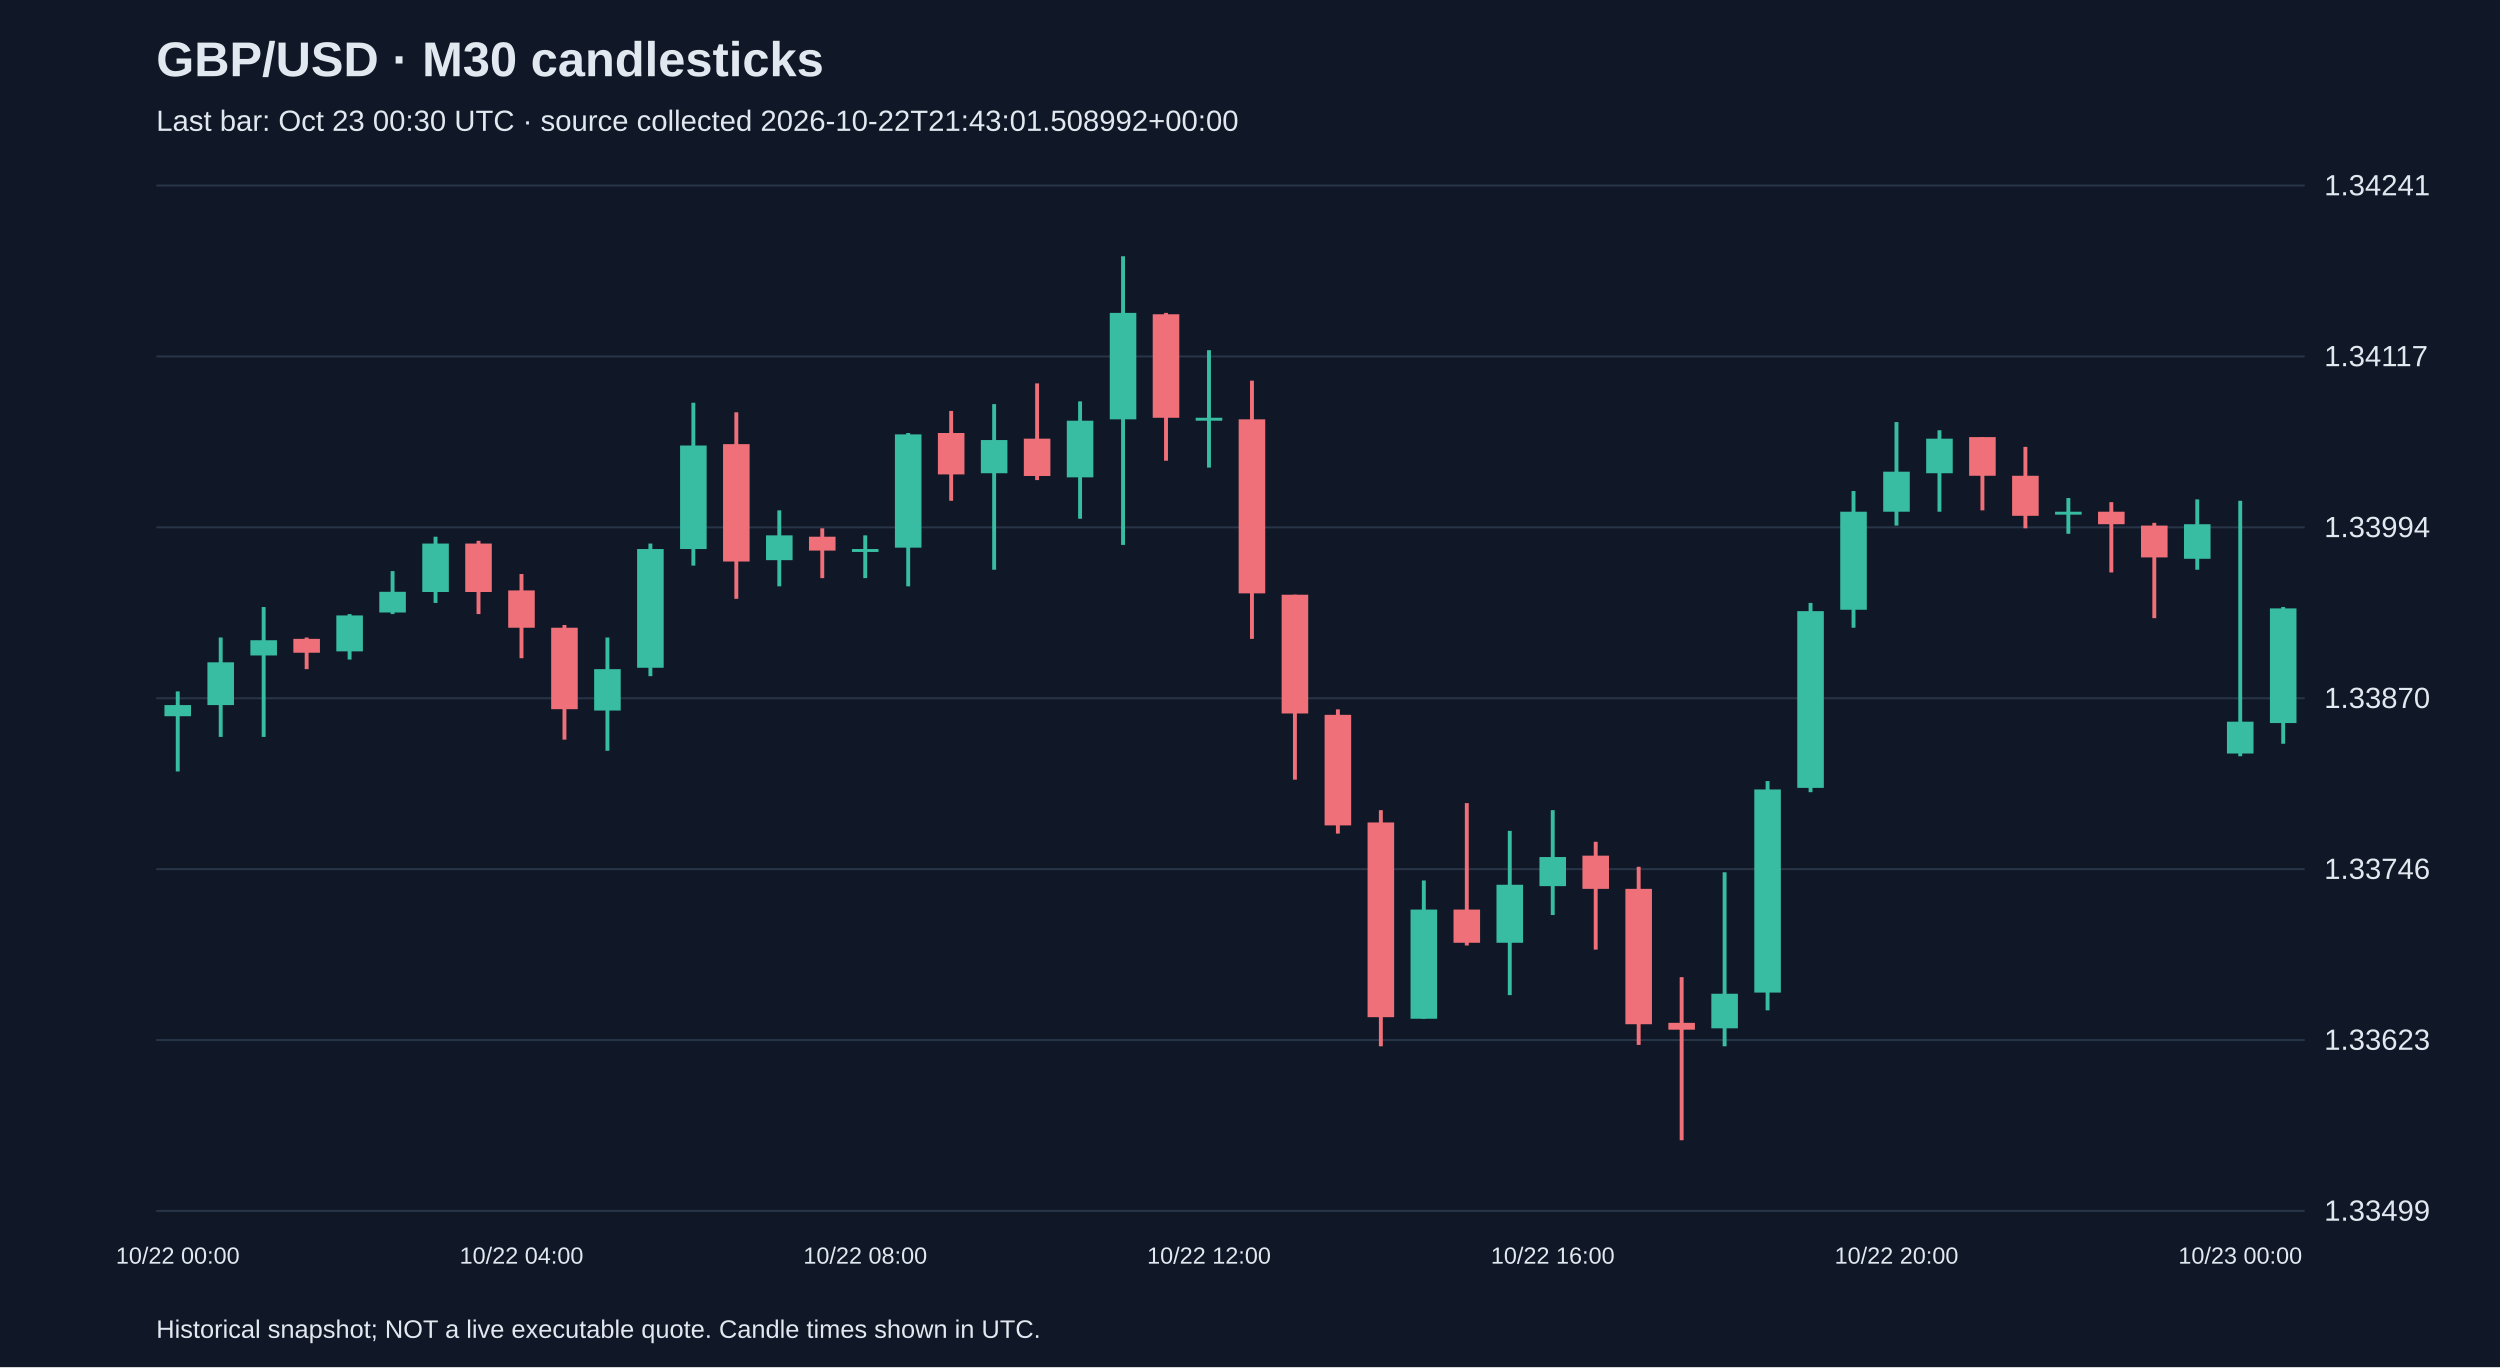
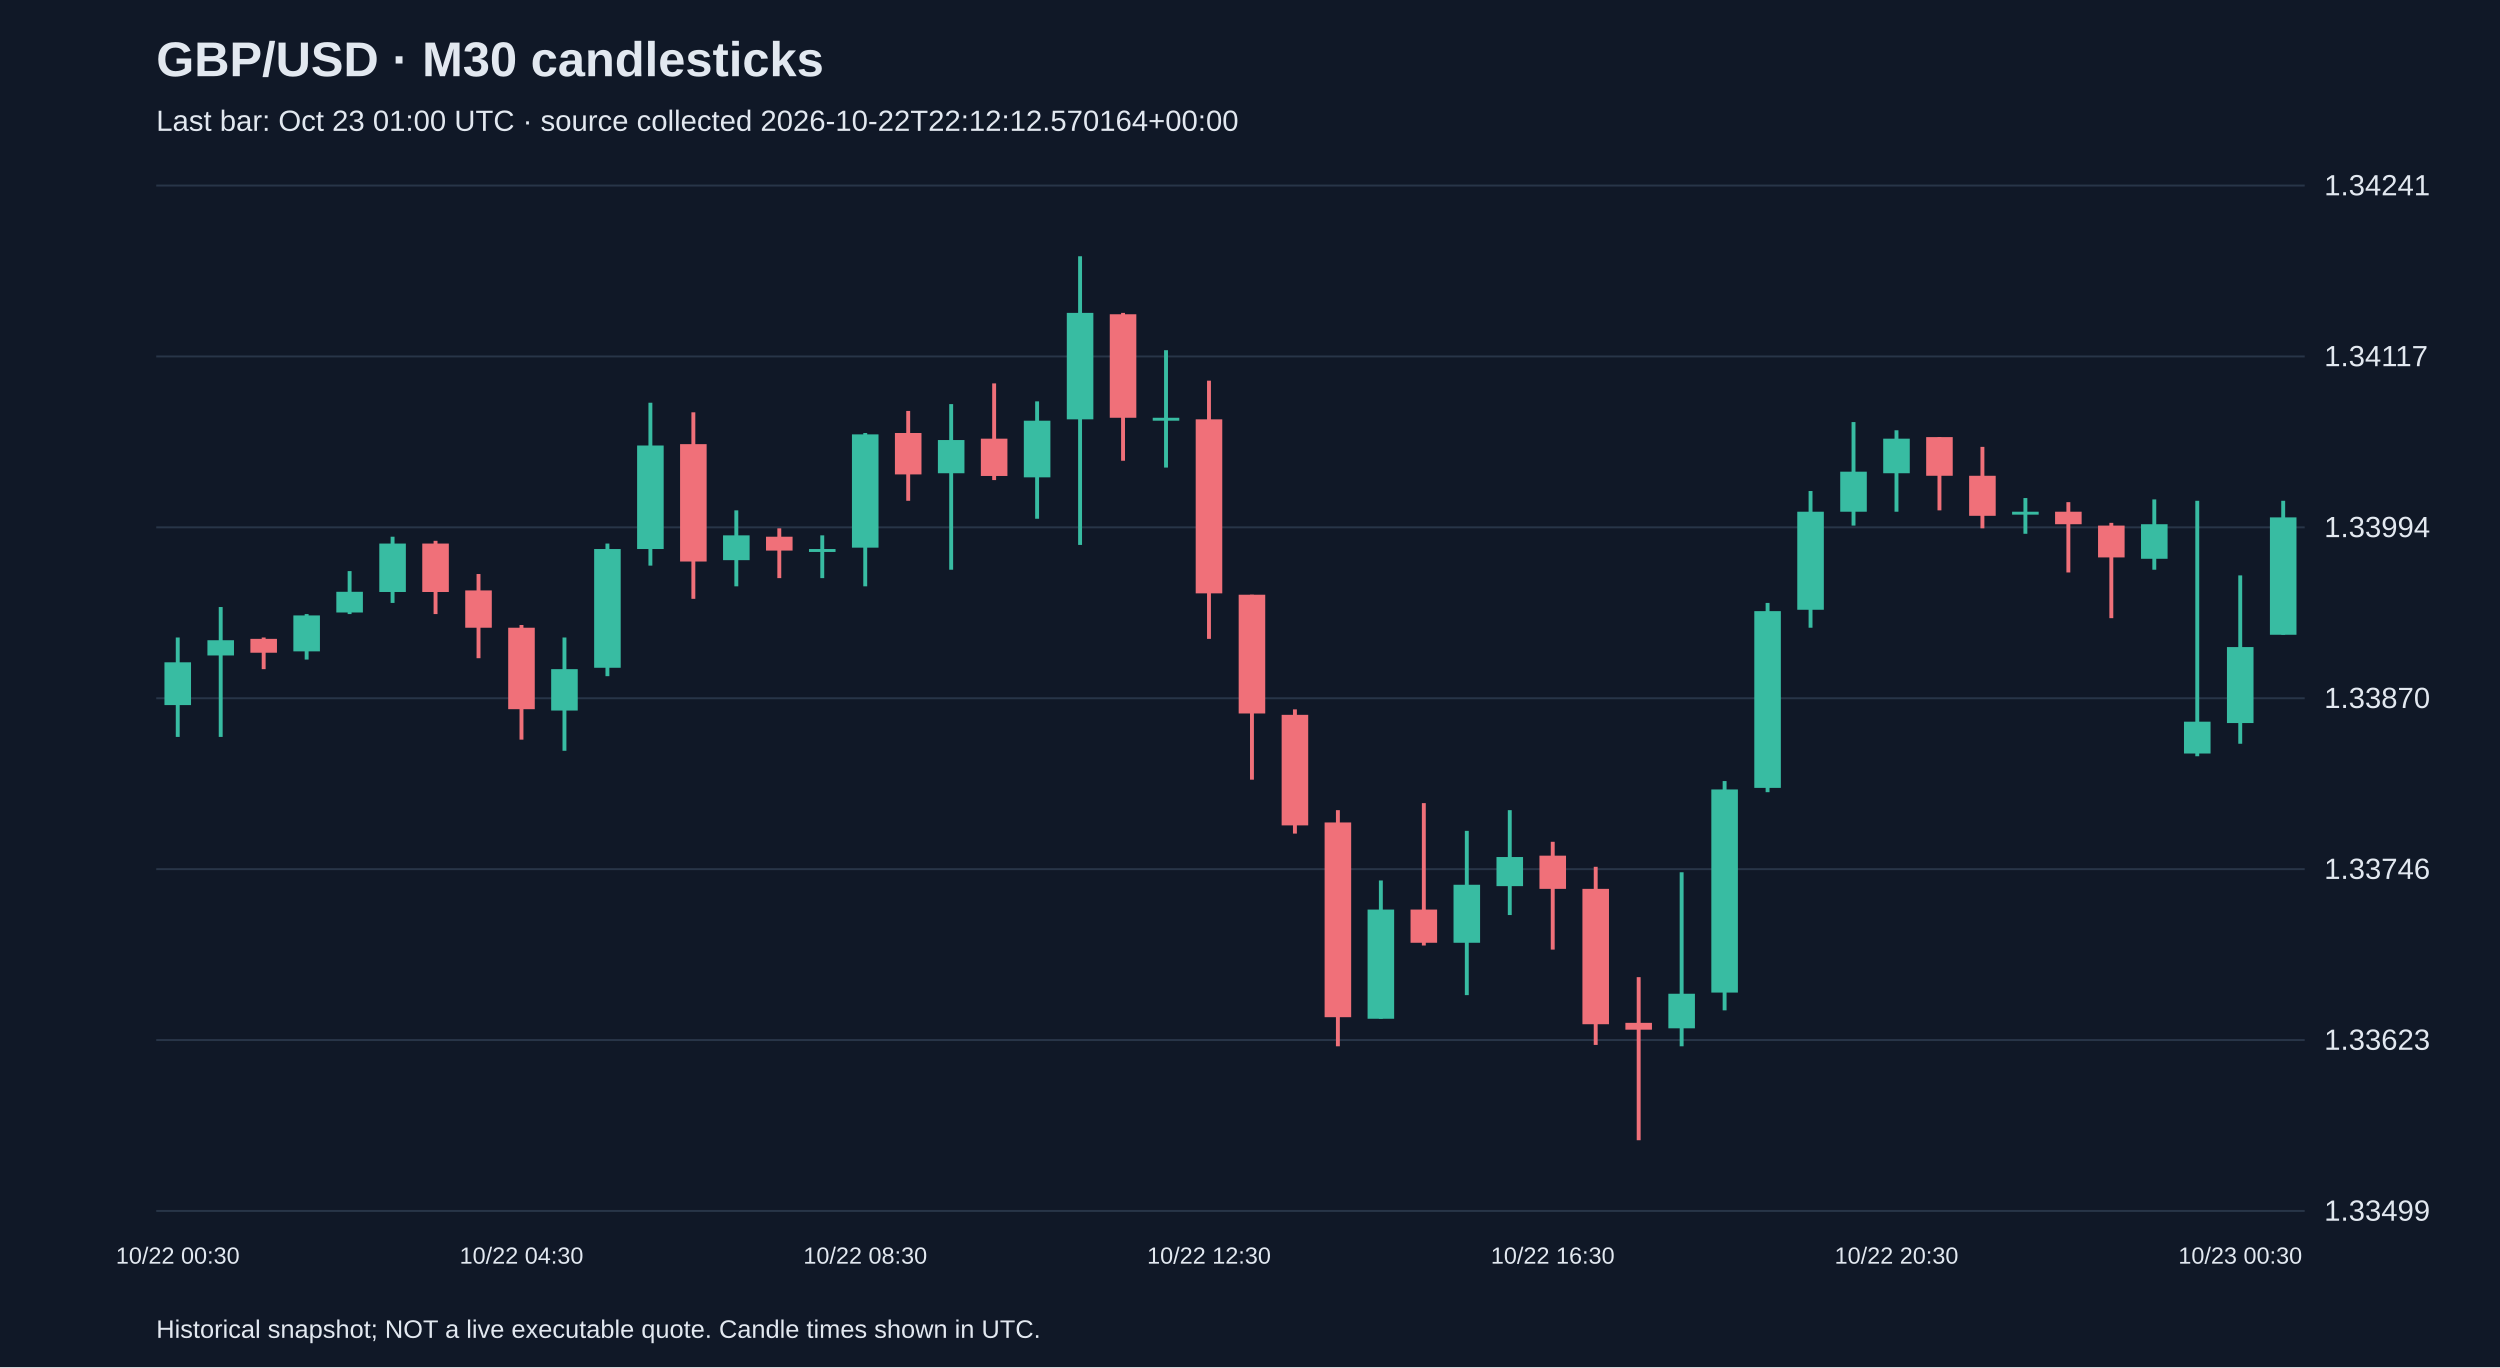
<svg xmlns="http://www.w3.org/2000/svg" viewBox="0 0 1280 700">
  <rect width="100%" height="100%" fill="#101827" />
  <style>text{font-family:Arial,sans-serif;fill:#e2e8f0}</style>
  <text x="80" y="39" font-size="25" font-weight="bold">GBP/USD · M30 candlesticks</text>
-   <text x="80" y="67" font-size="15" fill="#a6b1c5">Last bar: Oct 23 00:30 UTC · source collected 2026-10-22T21:43:01.508992+00:00</text>
+   <text x="80" y="67" font-size="15" fill="#a6b1c5">Last bar: Oct 23 01:00 UTC · source collected 2026-10-22T22:12:12.570164+00:00</text>
  <line x1="80" y1="620.0" x2="1180" y2="620.0" stroke="#283548" />
  <text x="1190" y="625.0" font-size="15">1.33499</text>
  <line x1="80" y1="532.5" x2="1180" y2="532.5" stroke="#283548" />
  <text x="1190" y="537.5" font-size="15">1.33623</text>
  <line x1="80" y1="445.0" x2="1180" y2="445.0" stroke="#283548" />
  <text x="1190" y="450.0" font-size="15">1.33746</text>
  <line x1="80" y1="357.5" x2="1180" y2="357.5" stroke="#283548" />
  <text x="1190" y="362.5" font-size="15">1.33870</text>
  <line x1="80" y1="270.0" x2="1180" y2="270.0" stroke="#283548" />
  <text x="1190" y="275.0" font-size="15">1.33994</text>
  <line x1="80" y1="182.5" x2="1180" y2="182.5" stroke="#283548" />
  <text x="1190" y="187.5" font-size="15">1.34117</text>
  <line x1="80" y1="95.0" x2="1180" y2="95.0" stroke="#283548" />
  <text x="1190" y="100.0" font-size="15">1.34241</text>
-   <line x1="91.0" y1="354.0" x2="91.0" y2="395.0" stroke="#38bca2" stroke-width="2" />
-   <rect x="84.2" y="361.0" width="13.6" height="5.7" fill="#38bca2" />
-   <text x="91.0" y="647" text-anchor="middle" font-size="12">10/22 00:00</text>
-   <line x1="113.0" y1="326.4" x2="113.0" y2="377.3" stroke="#38bca2" stroke-width="2" />
-   <rect x="106.2" y="339.1" width="13.6" height="21.9" fill="#38bca2" />
-   <line x1="135.0" y1="310.8" x2="135.0" y2="377.3" stroke="#38bca2" stroke-width="2" />
-   <rect x="128.2" y="327.8" width="13.6" height="7.8" fill="#38bca2" />
-   <line x1="157.0" y1="326.4" x2="157.0" y2="342.6" stroke="#f07079" stroke-width="2" />
-   <rect x="150.2" y="327.1" width="13.6" height="7.1" fill="#f07079" />
-   <line x1="179.0" y1="314.4" x2="179.0" y2="337.7" stroke="#38bca2" stroke-width="2" />
-   <rect x="172.2" y="315.1" width="13.6" height="18.4" fill="#38bca2" />
-   <line x1="201.0" y1="292.4" x2="201.0" y2="314.4" stroke="#38bca2" stroke-width="2" />
-   <rect x="194.2" y="303.0" width="13.6" height="10.6" fill="#38bca2" />
-   <line x1="223.0" y1="274.8" x2="223.0" y2="308.7" stroke="#38bca2" stroke-width="2" />
-   <rect x="216.2" y="278.3" width="13.6" height="24.8" fill="#38bca2" />
-   <line x1="245.0" y1="276.9" x2="245.0" y2="314.4" stroke="#f07079" stroke-width="2" />
-   <rect x="238.2" y="278.3" width="13.6" height="24.8" fill="#f07079" />
-   <line x1="267.0" y1="293.9" x2="267.0" y2="337.0" stroke="#f07079" stroke-width="2" />
-   <rect x="260.2" y="302.3" width="13.6" height="19.1" fill="#f07079" />
-   <text x="267.0" y="647" text-anchor="middle" font-size="12">10/22 04:00</text>
-   <line x1="289.0" y1="320.0" x2="289.0" y2="378.7" stroke="#f07079" stroke-width="2" />
-   <rect x="282.2" y="321.4" width="13.6" height="41.7" fill="#f07079" />
-   <line x1="311.0" y1="326.4" x2="311.0" y2="384.4" stroke="#38bca2" stroke-width="2" />
-   <rect x="304.2" y="342.6" width="13.6" height="21.2" fill="#38bca2" />
-   <line x1="333.0" y1="278.3" x2="333.0" y2="346.2" stroke="#38bca2" stroke-width="2" />
-   <rect x="326.2" y="281.1" width="13.6" height="60.8" fill="#38bca2" />
-   <line x1="355.0" y1="206.2" x2="355.0" y2="289.6" stroke="#38bca2" stroke-width="2" />
-   <rect x="348.2" y="228.1" width="13.6" height="53.0" fill="#38bca2" />
-   <line x1="377.0" y1="211.1" x2="377.0" y2="306.6" stroke="#f07079" stroke-width="2" />
-   <rect x="370.2" y="227.4" width="13.6" height="60.1" fill="#f07079" />
-   <line x1="399.0" y1="261.3" x2="399.0" y2="300.2" stroke="#38bca2" stroke-width="2" />
-   <rect x="392.2" y="274.1" width="13.6" height="12.7" fill="#38bca2" />
-   <line x1="421.0" y1="270.5" x2="421.0" y2="296.0" stroke="#f07079" stroke-width="2" />
-   <rect x="414.2" y="274.8" width="13.6" height="7.1" fill="#f07079" />
-   <line x1="443.0" y1="274.1" x2="443.0" y2="296.0" stroke="#38bca2" stroke-width="2" />
-   <rect x="436.2" y="281.1" width="13.6" height="1.5" fill="#38bca2" />
-   <text x="443.0" y="647" text-anchor="middle" font-size="12">10/22 08:00</text>
-   <line x1="465.0" y1="221.7" x2="465.0" y2="300.2" stroke="#38bca2" stroke-width="2" />
-   <rect x="458.2" y="222.4" width="13.6" height="58.0" fill="#38bca2" />
-   <line x1="487.0" y1="210.4" x2="487.0" y2="256.4" stroke="#f07079" stroke-width="2" />
-   <rect x="480.2" y="221.7" width="13.6" height="21.2" fill="#f07079" />
-   <line x1="509.0" y1="206.9" x2="509.0" y2="291.7" stroke="#38bca2" stroke-width="2" />
-   <rect x="502.2" y="225.3" width="13.6" height="17.0" fill="#38bca2" />
-   <line x1="531.0" y1="196.3" x2="531.0" y2="245.8" stroke="#f07079" stroke-width="2" />
-   <rect x="524.2" y="224.6" width="13.6" height="19.1" fill="#f07079" />
-   <line x1="553.0" y1="205.5" x2="553.0" y2="265.6" stroke="#38bca2" stroke-width="2" />
-   <rect x="546.2" y="215.4" width="13.6" height="29.0" fill="#38bca2" />
-   <line x1="575.0" y1="131.2" x2="575.0" y2="279.0" stroke="#38bca2" stroke-width="2" />
-   <rect x="568.2" y="160.2" width="13.6" height="54.5" fill="#38bca2" />
-   <line x1="597.0" y1="160.2" x2="597.0" y2="235.9" stroke="#f07079" stroke-width="2" />
-   <rect x="590.2" y="160.9" width="13.6" height="53.0" fill="#f07079" />
-   <line x1="619.0" y1="179.3" x2="619.0" y2="239.4" stroke="#38bca2" stroke-width="2" />
-   <rect x="612.2" y="213.9" width="13.6" height="1.5" fill="#38bca2" />
-   <text x="619.0" y="647" text-anchor="middle" font-size="12">10/22 12:00</text>
-   <line x1="641.0" y1="194.9" x2="641.0" y2="327.1" stroke="#f07079" stroke-width="2" />
-   <rect x="634.2" y="214.7" width="13.6" height="89.1" fill="#f07079" />
-   <line x1="663.0" y1="304.5" x2="663.0" y2="399.2" stroke="#f07079" stroke-width="2" />
-   <rect x="656.2" y="304.5" width="13.6" height="60.8" fill="#f07079" />
-   <line x1="685.0" y1="363.2" x2="685.0" y2="426.8" stroke="#f07079" stroke-width="2" />
-   <rect x="678.2" y="366.0" width="13.6" height="56.6" fill="#f07079" />
-   <line x1="707.0" y1="414.8" x2="707.0" y2="535.7" stroke="#f07079" stroke-width="2" />
-   <rect x="700.2" y="421.1" width="13.6" height="99.7" fill="#f07079" />
-   <line x1="729.0" y1="450.8" x2="729.0" y2="521.6" stroke="#38bca2" stroke-width="2" />
-   <rect x="722.2" y="465.7" width="13.6" height="55.9" fill="#38bca2" />
-   <line x1="751.0" y1="411.2" x2="751.0" y2="484.1" stroke="#f07079" stroke-width="2" />
-   <rect x="744.2" y="465.7" width="13.6" height="17.0" fill="#f07079" />
-   <line x1="773.0" y1="425.4" x2="773.0" y2="509.5" stroke="#38bca2" stroke-width="2" />
-   <rect x="766.2" y="453.0" width="13.6" height="29.7" fill="#38bca2" />
-   <line x1="795.0" y1="414.8" x2="795.0" y2="468.5" stroke="#38bca2" stroke-width="2" />
-   <rect x="788.2" y="438.8" width="13.6" height="14.9" fill="#38bca2" />
-   <text x="795.0" y="647" text-anchor="middle" font-size="12">10/22 16:00</text>
-   <line x1="817.0" y1="431.0" x2="817.0" y2="486.2" stroke="#f07079" stroke-width="2" />
-   <rect x="810.2" y="438.1" width="13.6" height="17.0" fill="#f07079" />
-   <line x1="839.0" y1="443.8" x2="839.0" y2="535.0" stroke="#f07079" stroke-width="2" />
-   <rect x="832.2" y="455.1" width="13.6" height="69.3" fill="#f07079" />
-   <line x1="861.0" y1="500.3" x2="861.0" y2="583.8" stroke="#f07079" stroke-width="2" />
-   <rect x="854.2" y="523.7" width="13.6" height="3.5" fill="#f07079" />
-   <line x1="883.0" y1="446.6" x2="883.0" y2="535.7" stroke="#38bca2" stroke-width="2" />
-   <rect x="876.2" y="508.8" width="13.6" height="17.7" fill="#38bca2" />
-   <line x1="905.0" y1="399.9" x2="905.0" y2="517.3" stroke="#38bca2" stroke-width="2" />
-   <rect x="898.2" y="404.2" width="13.6" height="104.0" fill="#38bca2" />
-   <line x1="927.0" y1="308.7" x2="927.0" y2="405.6" stroke="#38bca2" stroke-width="2" />
-   <rect x="920.2" y="312.9" width="13.6" height="90.5" fill="#38bca2" />
-   <line x1="949.0" y1="251.4" x2="949.0" y2="321.4" stroke="#38bca2" stroke-width="2" />
-   <rect x="942.2" y="262.0" width="13.6" height="50.2" fill="#38bca2" />
-   <line x1="971.0" y1="216.1" x2="971.0" y2="269.1" stroke="#38bca2" stroke-width="2" />
-   <rect x="964.2" y="241.5" width="13.6" height="20.5" fill="#38bca2" />
-   <text x="971.0" y="647" text-anchor="middle" font-size="12">10/22 20:00</text>
-   <line x1="993.0" y1="220.3" x2="993.0" y2="262.0" stroke="#38bca2" stroke-width="2" />
-   <rect x="986.2" y="224.6" width="13.6" height="17.7" fill="#38bca2" />
-   <line x1="1015.0" y1="223.8" x2="1015.0" y2="261.3" stroke="#f07079" stroke-width="2" />
-   <rect x="1008.2" y="223.8" width="13.6" height="19.8" fill="#f07079" />
-   <line x1="1037.0" y1="228.8" x2="1037.0" y2="270.5" stroke="#f07079" stroke-width="2" />
-   <rect x="1030.2" y="243.6" width="13.6" height="20.5" fill="#f07079" />
-   <line x1="1059.0" y1="255.0" x2="1059.0" y2="273.3" stroke="#38bca2" stroke-width="2" />
-   <rect x="1052.2" y="262.0" width="13.6" height="1.5" fill="#38bca2" />
-   <line x1="1081.0" y1="257.1" x2="1081.0" y2="293.1" stroke="#f07079" stroke-width="2" />
-   <rect x="1074.2" y="262.0" width="13.6" height="6.4" fill="#f07079" />
-   <line x1="1103.0" y1="267.7" x2="1103.0" y2="316.5" stroke="#f07079" stroke-width="2" />
-   <rect x="1096.2" y="269.1" width="13.6" height="16.3" fill="#f07079" />
-   <line x1="1125.0" y1="255.7" x2="1125.0" y2="291.7" stroke="#38bca2" stroke-width="2" />
-   <rect x="1118.2" y="268.4" width="13.6" height="17.7" fill="#38bca2" />
-   <line x1="1147.0" y1="256.4" x2="1147.0" y2="387.2" stroke="#38bca2" stroke-width="2" />
-   <rect x="1140.2" y="369.5" width="13.6" height="16.3" fill="#38bca2" />
-   <text x="1147.0" y="647" text-anchor="middle" font-size="12">10/23 00:00</text>
-   <line x1="1169.0" y1="310.8" x2="1169.0" y2="380.8" stroke="#38bca2" stroke-width="2" />
-   <rect x="1162.2" y="311.5" width="13.6" height="58.7" fill="#38bca2" />
+   <line x1="91.0" y1="326.4" x2="91.0" y2="377.3" stroke="#38bca2" stroke-width="2" />
+   <rect x="84.2" y="339.1" width="13.6" height="21.9" fill="#38bca2" />
+   <text x="91.0" y="647" text-anchor="middle" font-size="12">10/22 00:30</text>
+   <line x1="113.0" y1="310.8" x2="113.0" y2="377.3" stroke="#38bca2" stroke-width="2" />
+   <rect x="106.2" y="327.8" width="13.6" height="7.8" fill="#38bca2" />
+   <line x1="135.0" y1="326.4" x2="135.0" y2="342.6" stroke="#f07079" stroke-width="2" />
+   <rect x="128.2" y="327.1" width="13.6" height="7.1" fill="#f07079" />
+   <line x1="157.0" y1="314.4" x2="157.0" y2="337.7" stroke="#38bca2" stroke-width="2" />
+   <rect x="150.2" y="315.1" width="13.6" height="18.4" fill="#38bca2" />
+   <line x1="179.0" y1="292.4" x2="179.0" y2="314.4" stroke="#38bca2" stroke-width="2" />
+   <rect x="172.2" y="303.0" width="13.6" height="10.6" fill="#38bca2" />
+   <line x1="201.0" y1="274.8" x2="201.0" y2="308.7" stroke="#38bca2" stroke-width="2" />
+   <rect x="194.2" y="278.3" width="13.6" height="24.8" fill="#38bca2" />
+   <line x1="223.0" y1="276.9" x2="223.0" y2="314.4" stroke="#f07079" stroke-width="2" />
+   <rect x="216.2" y="278.3" width="13.6" height="24.8" fill="#f07079" />
+   <line x1="245.0" y1="293.9" x2="245.0" y2="337.0" stroke="#f07079" stroke-width="2" />
+   <rect x="238.2" y="302.3" width="13.6" height="19.1" fill="#f07079" />
+   <line x1="267.0" y1="320.0" x2="267.0" y2="378.7" stroke="#f07079" stroke-width="2" />
+   <rect x="260.2" y="321.4" width="13.6" height="41.7" fill="#f07079" />
+   <text x="267.0" y="647" text-anchor="middle" font-size="12">10/22 04:30</text>
+   <line x1="289.0" y1="326.4" x2="289.0" y2="384.4" stroke="#38bca2" stroke-width="2" />
+   <rect x="282.2" y="342.6" width="13.6" height="21.2" fill="#38bca2" />
+   <line x1="311.0" y1="278.3" x2="311.0" y2="346.2" stroke="#38bca2" stroke-width="2" />
+   <rect x="304.2" y="281.1" width="13.6" height="60.8" fill="#38bca2" />
+   <line x1="333.0" y1="206.2" x2="333.0" y2="289.6" stroke="#38bca2" stroke-width="2" />
+   <rect x="326.2" y="228.1" width="13.6" height="53.0" fill="#38bca2" />
+   <line x1="355.0" y1="211.1" x2="355.0" y2="306.6" stroke="#f07079" stroke-width="2" />
+   <rect x="348.2" y="227.4" width="13.6" height="60.1" fill="#f07079" />
+   <line x1="377.0" y1="261.3" x2="377.0" y2="300.2" stroke="#38bca2" stroke-width="2" />
+   <rect x="370.2" y="274.1" width="13.6" height="12.7" fill="#38bca2" />
+   <line x1="399.0" y1="270.5" x2="399.0" y2="296.0" stroke="#f07079" stroke-width="2" />
+   <rect x="392.2" y="274.8" width="13.6" height="7.1" fill="#f07079" />
+   <line x1="421.0" y1="274.1" x2="421.0" y2="296.0" stroke="#38bca2" stroke-width="2" />
+   <rect x="414.2" y="281.1" width="13.6" height="1.5" fill="#38bca2" />
+   <line x1="443.0" y1="221.7" x2="443.0" y2="300.2" stroke="#38bca2" stroke-width="2" />
+   <rect x="436.2" y="222.4" width="13.6" height="58.0" fill="#38bca2" />
+   <text x="443.0" y="647" text-anchor="middle" font-size="12">10/22 08:30</text>
+   <line x1="465.0" y1="210.4" x2="465.0" y2="256.4" stroke="#f07079" stroke-width="2" />
+   <rect x="458.2" y="221.7" width="13.6" height="21.2" fill="#f07079" />
+   <line x1="487.0" y1="206.9" x2="487.0" y2="291.7" stroke="#38bca2" stroke-width="2" />
+   <rect x="480.2" y="225.3" width="13.6" height="17.0" fill="#38bca2" />
+   <line x1="509.0" y1="196.3" x2="509.0" y2="245.8" stroke="#f07079" stroke-width="2" />
+   <rect x="502.2" y="224.6" width="13.6" height="19.1" fill="#f07079" />
+   <line x1="531.0" y1="205.5" x2="531.0" y2="265.6" stroke="#38bca2" stroke-width="2" />
+   <rect x="524.2" y="215.4" width="13.6" height="29.0" fill="#38bca2" />
+   <line x1="553.0" y1="131.2" x2="553.0" y2="279.0" stroke="#38bca2" stroke-width="2" />
+   <rect x="546.2" y="160.2" width="13.6" height="54.5" fill="#38bca2" />
+   <line x1="575.0" y1="160.2" x2="575.0" y2="235.9" stroke="#f07079" stroke-width="2" />
+   <rect x="568.2" y="160.9" width="13.6" height="53.0" fill="#f07079" />
+   <line x1="597.0" y1="179.3" x2="597.0" y2="239.4" stroke="#38bca2" stroke-width="2" />
+   <rect x="590.2" y="213.9" width="13.6" height="1.5" fill="#38bca2" />
+   <line x1="619.0" y1="194.9" x2="619.0" y2="327.1" stroke="#f07079" stroke-width="2" />
+   <rect x="612.2" y="214.7" width="13.6" height="89.1" fill="#f07079" />
+   <text x="619.0" y="647" text-anchor="middle" font-size="12">10/22 12:30</text>
+   <line x1="641.0" y1="304.5" x2="641.0" y2="399.2" stroke="#f07079" stroke-width="2" />
+   <rect x="634.2" y="304.5" width="13.6" height="60.8" fill="#f07079" />
+   <line x1="663.0" y1="363.2" x2="663.0" y2="426.8" stroke="#f07079" stroke-width="2" />
+   <rect x="656.2" y="366.0" width="13.6" height="56.6" fill="#f07079" />
+   <line x1="685.0" y1="414.8" x2="685.0" y2="535.7" stroke="#f07079" stroke-width="2" />
+   <rect x="678.2" y="421.1" width="13.6" height="99.7" fill="#f07079" />
+   <line x1="707.0" y1="450.8" x2="707.0" y2="521.6" stroke="#38bca2" stroke-width="2" />
+   <rect x="700.2" y="465.7" width="13.6" height="55.9" fill="#38bca2" />
+   <line x1="729.0" y1="411.2" x2="729.0" y2="484.1" stroke="#f07079" stroke-width="2" />
+   <rect x="722.2" y="465.7" width="13.6" height="17.0" fill="#f07079" />
+   <line x1="751.0" y1="425.4" x2="751.0" y2="509.5" stroke="#38bca2" stroke-width="2" />
+   <rect x="744.2" y="453.0" width="13.6" height="29.7" fill="#38bca2" />
+   <line x1="773.0" y1="414.8" x2="773.0" y2="468.5" stroke="#38bca2" stroke-width="2" />
+   <rect x="766.2" y="438.8" width="13.6" height="14.9" fill="#38bca2" />
+   <line x1="795.0" y1="431.0" x2="795.0" y2="486.2" stroke="#f07079" stroke-width="2" />
+   <rect x="788.2" y="438.1" width="13.6" height="17.0" fill="#f07079" />
+   <text x="795.0" y="647" text-anchor="middle" font-size="12">10/22 16:30</text>
+   <line x1="817.0" y1="443.8" x2="817.0" y2="535.0" stroke="#f07079" stroke-width="2" />
+   <rect x="810.2" y="455.1" width="13.6" height="69.3" fill="#f07079" />
+   <line x1="839.0" y1="500.3" x2="839.0" y2="583.8" stroke="#f07079" stroke-width="2" />
+   <rect x="832.2" y="523.7" width="13.6" height="3.5" fill="#f07079" />
+   <line x1="861.0" y1="446.6" x2="861.0" y2="535.7" stroke="#38bca2" stroke-width="2" />
+   <rect x="854.2" y="508.8" width="13.6" height="17.7" fill="#38bca2" />
+   <line x1="883.0" y1="399.9" x2="883.0" y2="517.3" stroke="#38bca2" stroke-width="2" />
+   <rect x="876.2" y="404.2" width="13.6" height="104.0" fill="#38bca2" />
+   <line x1="905.0" y1="308.7" x2="905.0" y2="405.6" stroke="#38bca2" stroke-width="2" />
+   <rect x="898.2" y="312.9" width="13.6" height="90.5" fill="#38bca2" />
+   <line x1="927.0" y1="251.4" x2="927.0" y2="321.4" stroke="#38bca2" stroke-width="2" />
+   <rect x="920.2" y="262.0" width="13.6" height="50.2" fill="#38bca2" />
+   <line x1="949.0" y1="216.1" x2="949.0" y2="269.1" stroke="#38bca2" stroke-width="2" />
+   <rect x="942.2" y="241.5" width="13.6" height="20.5" fill="#38bca2" />
+   <line x1="971.0" y1="220.3" x2="971.0" y2="262.0" stroke="#38bca2" stroke-width="2" />
+   <rect x="964.2" y="224.6" width="13.6" height="17.7" fill="#38bca2" />
+   <text x="971.0" y="647" text-anchor="middle" font-size="12">10/22 20:30</text>
+   <line x1="993.0" y1="223.8" x2="993.0" y2="261.3" stroke="#f07079" stroke-width="2" />
+   <rect x="986.2" y="223.8" width="13.6" height="19.8" fill="#f07079" />
+   <line x1="1015.0" y1="228.8" x2="1015.0" y2="270.5" stroke="#f07079" stroke-width="2" />
+   <rect x="1008.2" y="243.6" width="13.6" height="20.5" fill="#f07079" />
+   <line x1="1037.0" y1="255.0" x2="1037.0" y2="273.3" stroke="#38bca2" stroke-width="2" />
+   <rect x="1030.2" y="262.0" width="13.6" height="1.5" fill="#38bca2" />
+   <line x1="1059.0" y1="257.1" x2="1059.0" y2="293.1" stroke="#f07079" stroke-width="2" />
+   <rect x="1052.2" y="262.0" width="13.6" height="6.4" fill="#f07079" />
+   <line x1="1081.0" y1="267.7" x2="1081.0" y2="316.5" stroke="#f07079" stroke-width="2" />
+   <rect x="1074.2" y="269.1" width="13.6" height="16.3" fill="#f07079" />
+   <line x1="1103.0" y1="255.7" x2="1103.0" y2="291.7" stroke="#38bca2" stroke-width="2" />
+   <rect x="1096.2" y="268.4" width="13.6" height="17.7" fill="#38bca2" />
+   <line x1="1125.0" y1="256.4" x2="1125.0" y2="387.2" stroke="#38bca2" stroke-width="2" />
+   <rect x="1118.2" y="369.5" width="13.6" height="16.3" fill="#38bca2" />
+   <line x1="1147.0" y1="294.6" x2="1147.0" y2="380.8" stroke="#38bca2" stroke-width="2" />
+   <rect x="1140.2" y="331.3" width="13.6" height="38.9" fill="#38bca2" />
+   <text x="1147.0" y="647" text-anchor="middle" font-size="12">10/23 00:30</text>
+   <line x1="1169.0" y1="256.4" x2="1169.0" y2="325.0" stroke="#38bca2" stroke-width="2" />
+   <rect x="1162.2" y="264.9" width="13.6" height="60.1" fill="#38bca2" />
  <text x="80" y="685" font-size="13">Historical snapshot; NOT a live executable quote. Candle times shown in UTC.</text>
</svg>
